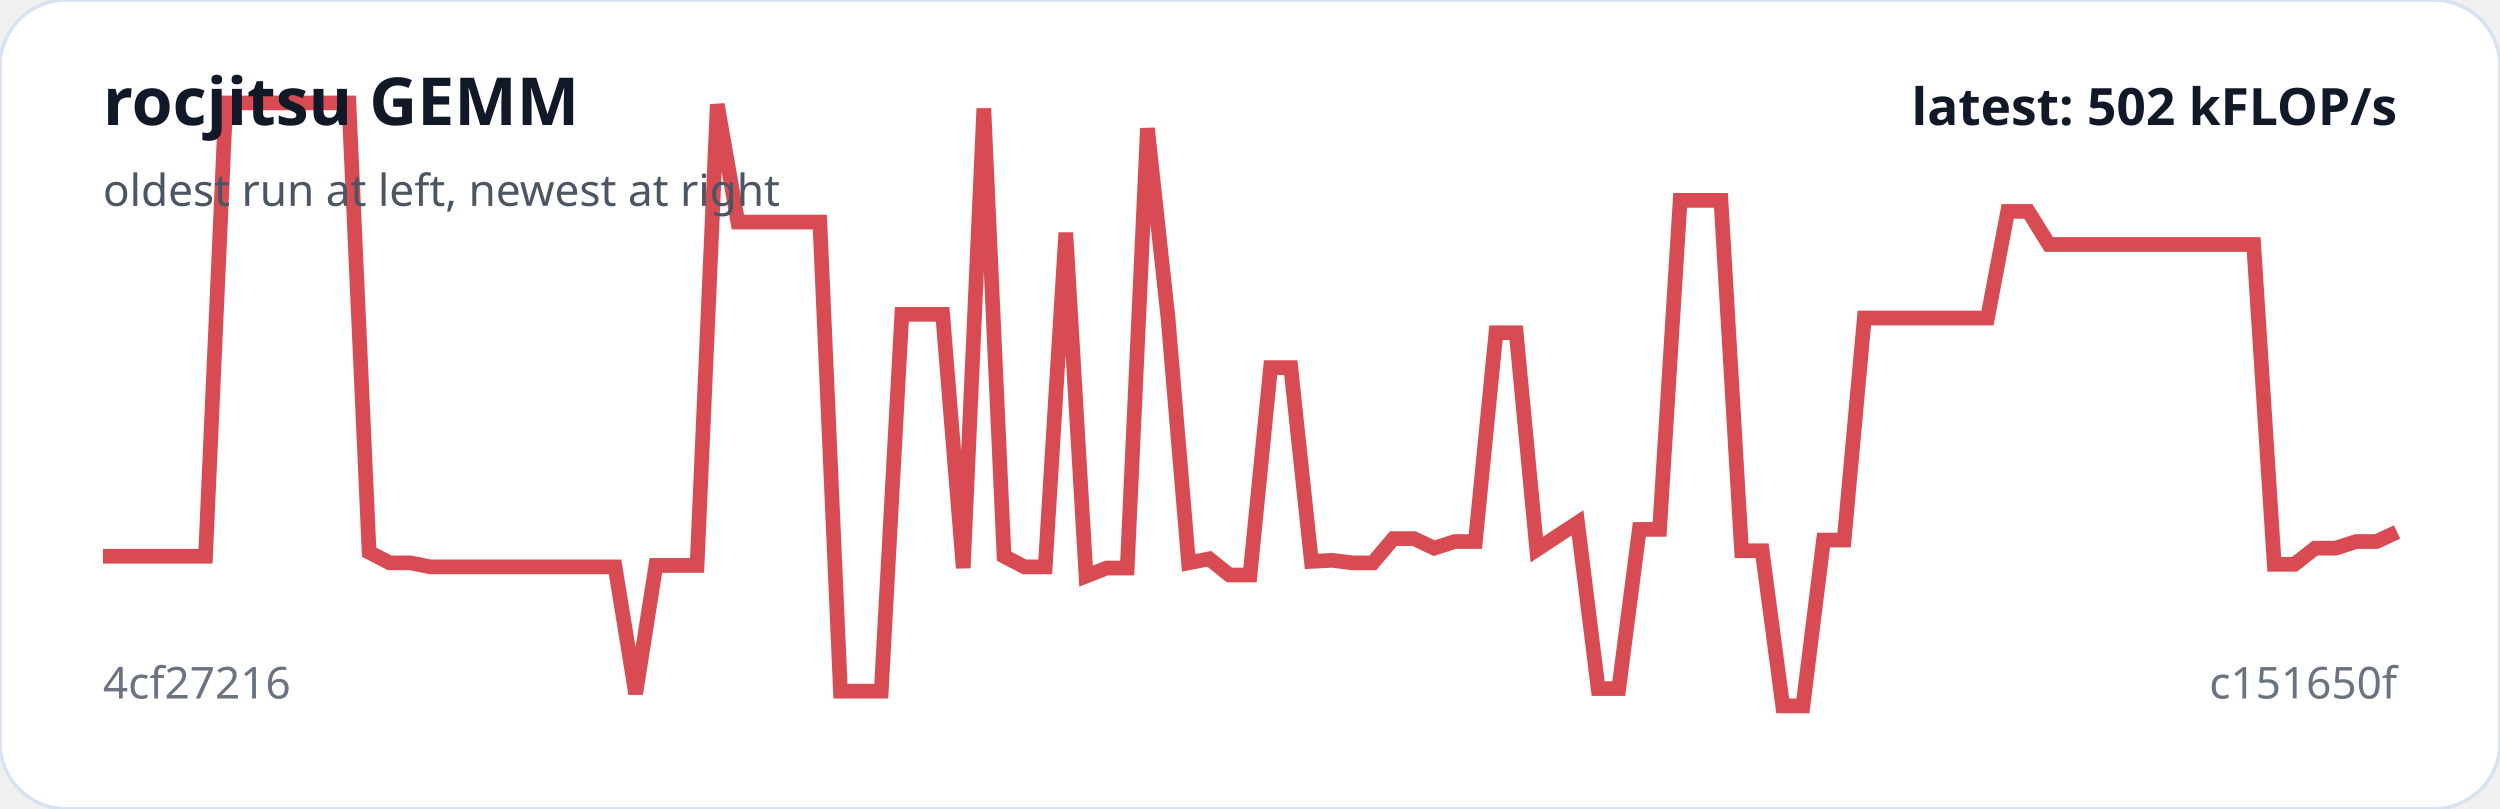
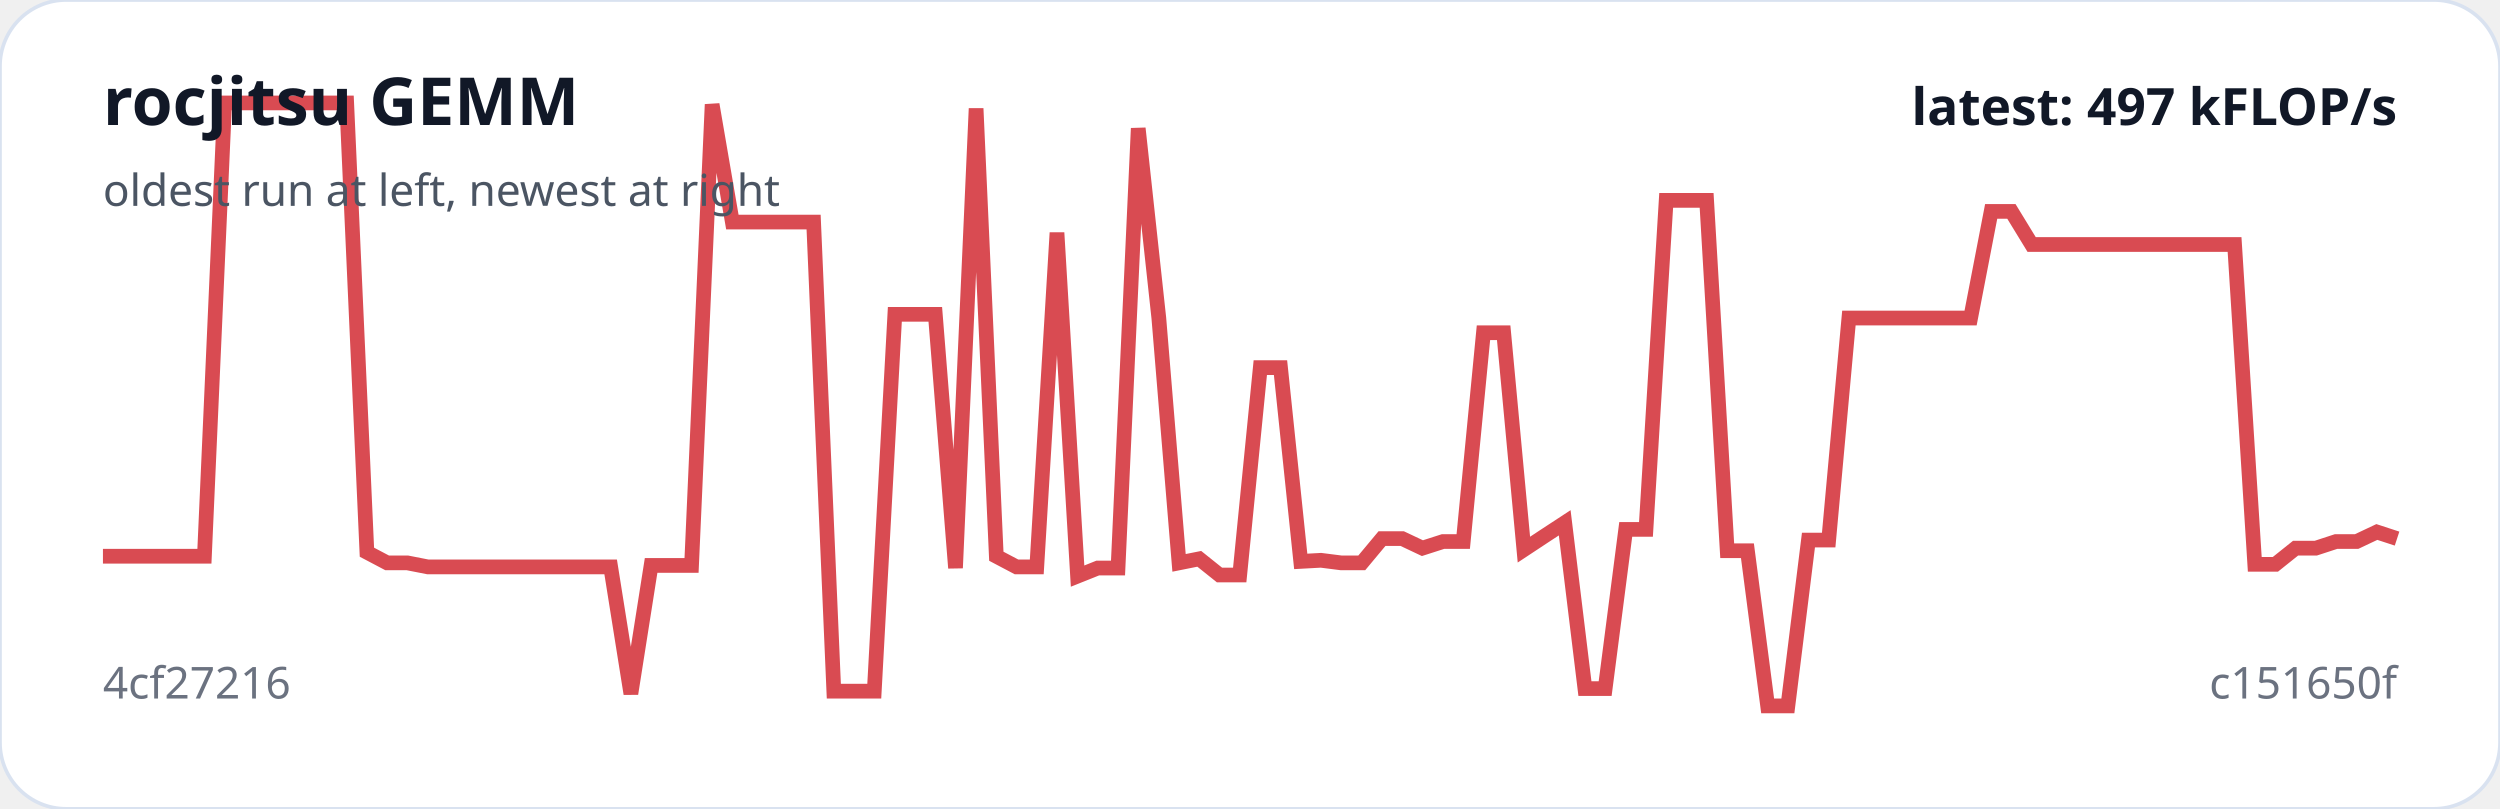
<svg xmlns="http://www.w3.org/2000/svg" viewBox="0 0 680 220" width="100%" role="img" aria-label="rocjitsu GEMM trend">
  <rect width="100%" height="100%" rx="18" fill="#ffffff" stroke="#d9e2f0" />
-   <polyline fill="none" stroke="#d94b52" stroke-width="4" points="28.0,151.3 33.6,151.3 39.1,151.3 44.7,151.3 50.3,151.3 55.9,151.3 61.4,28.0 67.0,28.0 72.6,28.0 78.1,28.0 83.7,28.0 89.3,28.0 94.9,28.0 100.4,150.2 106.0,153.1 111.6,153.1 117.1,154.2 122.7,154.2 128.3,154.2 133.9,154.2 139.4,154.2 145.0,154.2 150.6,154.2 156.1,154.2 161.7,154.2 167.3,154.2 172.9,188.7 178.4,153.8 184.0,153.8 189.6,153.8 195.1,28.4 200.7,60.4 206.3,60.4 211.9,60.4 217.4,60.4 223.0,60.4 228.6,188.0 234.1,188.0 239.7,188.0 245.3,85.5 250.9,85.5 256.4,85.5 262.0,154.5 267.6,29.5 273.1,151.3 278.7,154.2 284.3,154.2 289.9,63.3 295.4,156.7 301.0,154.5 306.6,154.5 312.1,34.9 317.7,86.5 323.3,153.1 328.9,152.0 334.4,156.4 340.0,156.4 345.6,100.0 351.1,100.0 356.7,152.7 362.3,152.4 367.9,153.1 373.4,153.1 379.0,146.5 384.6,146.5 390.1,149.1 395.7,147.3 401.3,147.3 406.9,90.5 412.4,90.5 418.0,149.5 423.6,145.8 429.1,142.2 434.7,187.3 440.3,187.3 445.9,144.0 451.4,144.0 457.0,54.5 462.6,54.5 468.1,54.5 473.7,149.8 479.3,149.8 484.9,192.0 490.4,192.0 496.0,146.9 501.6,146.9 507.1,86.5 512.7,86.5 518.3,86.5 523.9,86.5 529.4,86.5 535.0,86.5 540.6,86.5 546.1,57.5 551.7,57.5 557.3,66.5 562.9,66.5 568.4,66.5 574.0,66.5 579.6,66.5 585.1,66.5 590.7,66.5 596.3,66.5 601.9,66.5 607.4,66.5 613.0,66.5 618.6,153.5 624.1,153.5 629.7,149.1 635.3,149.1 640.9,147.3 646.4,147.3 652.0,144.7" />
+   <polyline fill="none" stroke="#d94b52" stroke-width="4" points="28.0,151.3 33.5,151.3 39.0,151.3 44.6,151.3 50.1,151.3 55.6,151.3 61.1,28.0 66.7,28.0 72.2,28.0 77.7,28.0 83.2,28.0 88.7,28.0 94.3,28.0 99.8,150.2 105.3,153.1 110.8,153.1 116.4,154.2 121.9,154.2 127.4,154.2 132.9,154.2 138.4,154.2 144.0,154.2 149.5,154.2 155.0,154.2 160.5,154.2 166.1,154.2 171.6,188.7 177.1,153.8 182.6,153.8 188.1,153.8 193.7,28.4 199.2,60.4 204.7,60.4 210.2,60.4 215.8,60.4 221.3,60.4 226.8,188.0 232.3,188.0 237.8,188.0 243.4,85.5 248.9,85.5 254.4,85.5 259.9,154.5 265.5,29.5 271.0,151.3 276.5,154.2 282.0,154.2 287.5,63.3 293.1,156.7 298.6,154.5 304.1,154.5 309.6,34.9 315.2,86.5 320.7,153.1 326.2,152.0 331.7,156.4 337.2,156.4 342.8,100.0 348.3,100.0 353.8,152.7 359.3,152.4 364.8,153.1 370.4,153.1 375.9,146.5 381.4,146.5 386.9,149.1 392.5,147.3 398.0,147.3 403.5,90.5 409.0,90.5 414.5,149.5 420.1,145.8 425.6,142.2 431.1,187.3 436.6,187.3 442.2,144.0 447.7,144.0 453.2,54.5 458.7,54.5 464.2,54.5 469.8,149.8 475.3,149.8 480.8,192.0 486.3,192.0 491.9,146.9 497.4,146.9 502.9,86.5 508.4,86.5 513.9,86.5 519.5,86.5 525.0,86.5 530.5,86.5 536.0,86.5 541.6,57.5 547.1,57.5 552.6,66.5 558.1,66.5 563.6,66.5 569.2,66.5 574.7,66.5 580.2,66.5 585.7,66.5 591.3,66.5 596.8,66.5 602.3,66.5 607.8,66.5 613.3,153.5 618.9,153.5 624.4,149.1 629.9,149.1 635.4,147.3 641.0,147.3 646.5,144.7 652.0,146.5" />
  <text x="28" y="34" fill="#111827" font-family="system-ui,sans-serif" font-size="18" font-weight="700">rocjitsu GEMM</text>
  <text x="28" y="56" fill="#4b5563" font-family="system-ui,sans-serif" font-size="12">oldest run at left, newest at right</text>
  <text x="28" y="190" fill="#6b7280" font-family="system-ui,sans-serif" font-size="12">4cf27216</text>
  <text x="652" y="190" text-anchor="end" fill="#6b7280" font-family="system-ui,sans-serif" font-size="12">c151650f</text>
-   <text x="652" y="34" text-anchor="end" fill="#111827" font-family="system-ui,sans-serif" font-size="14" font-weight="700">latest: 502 kFLOP/s</text>
+   <text x="652" y="34" text-anchor="end" fill="#111827" font-family="system-ui,sans-serif" font-size="14" font-weight="700">latest: 497 kFLOP/s</text>
</svg>
